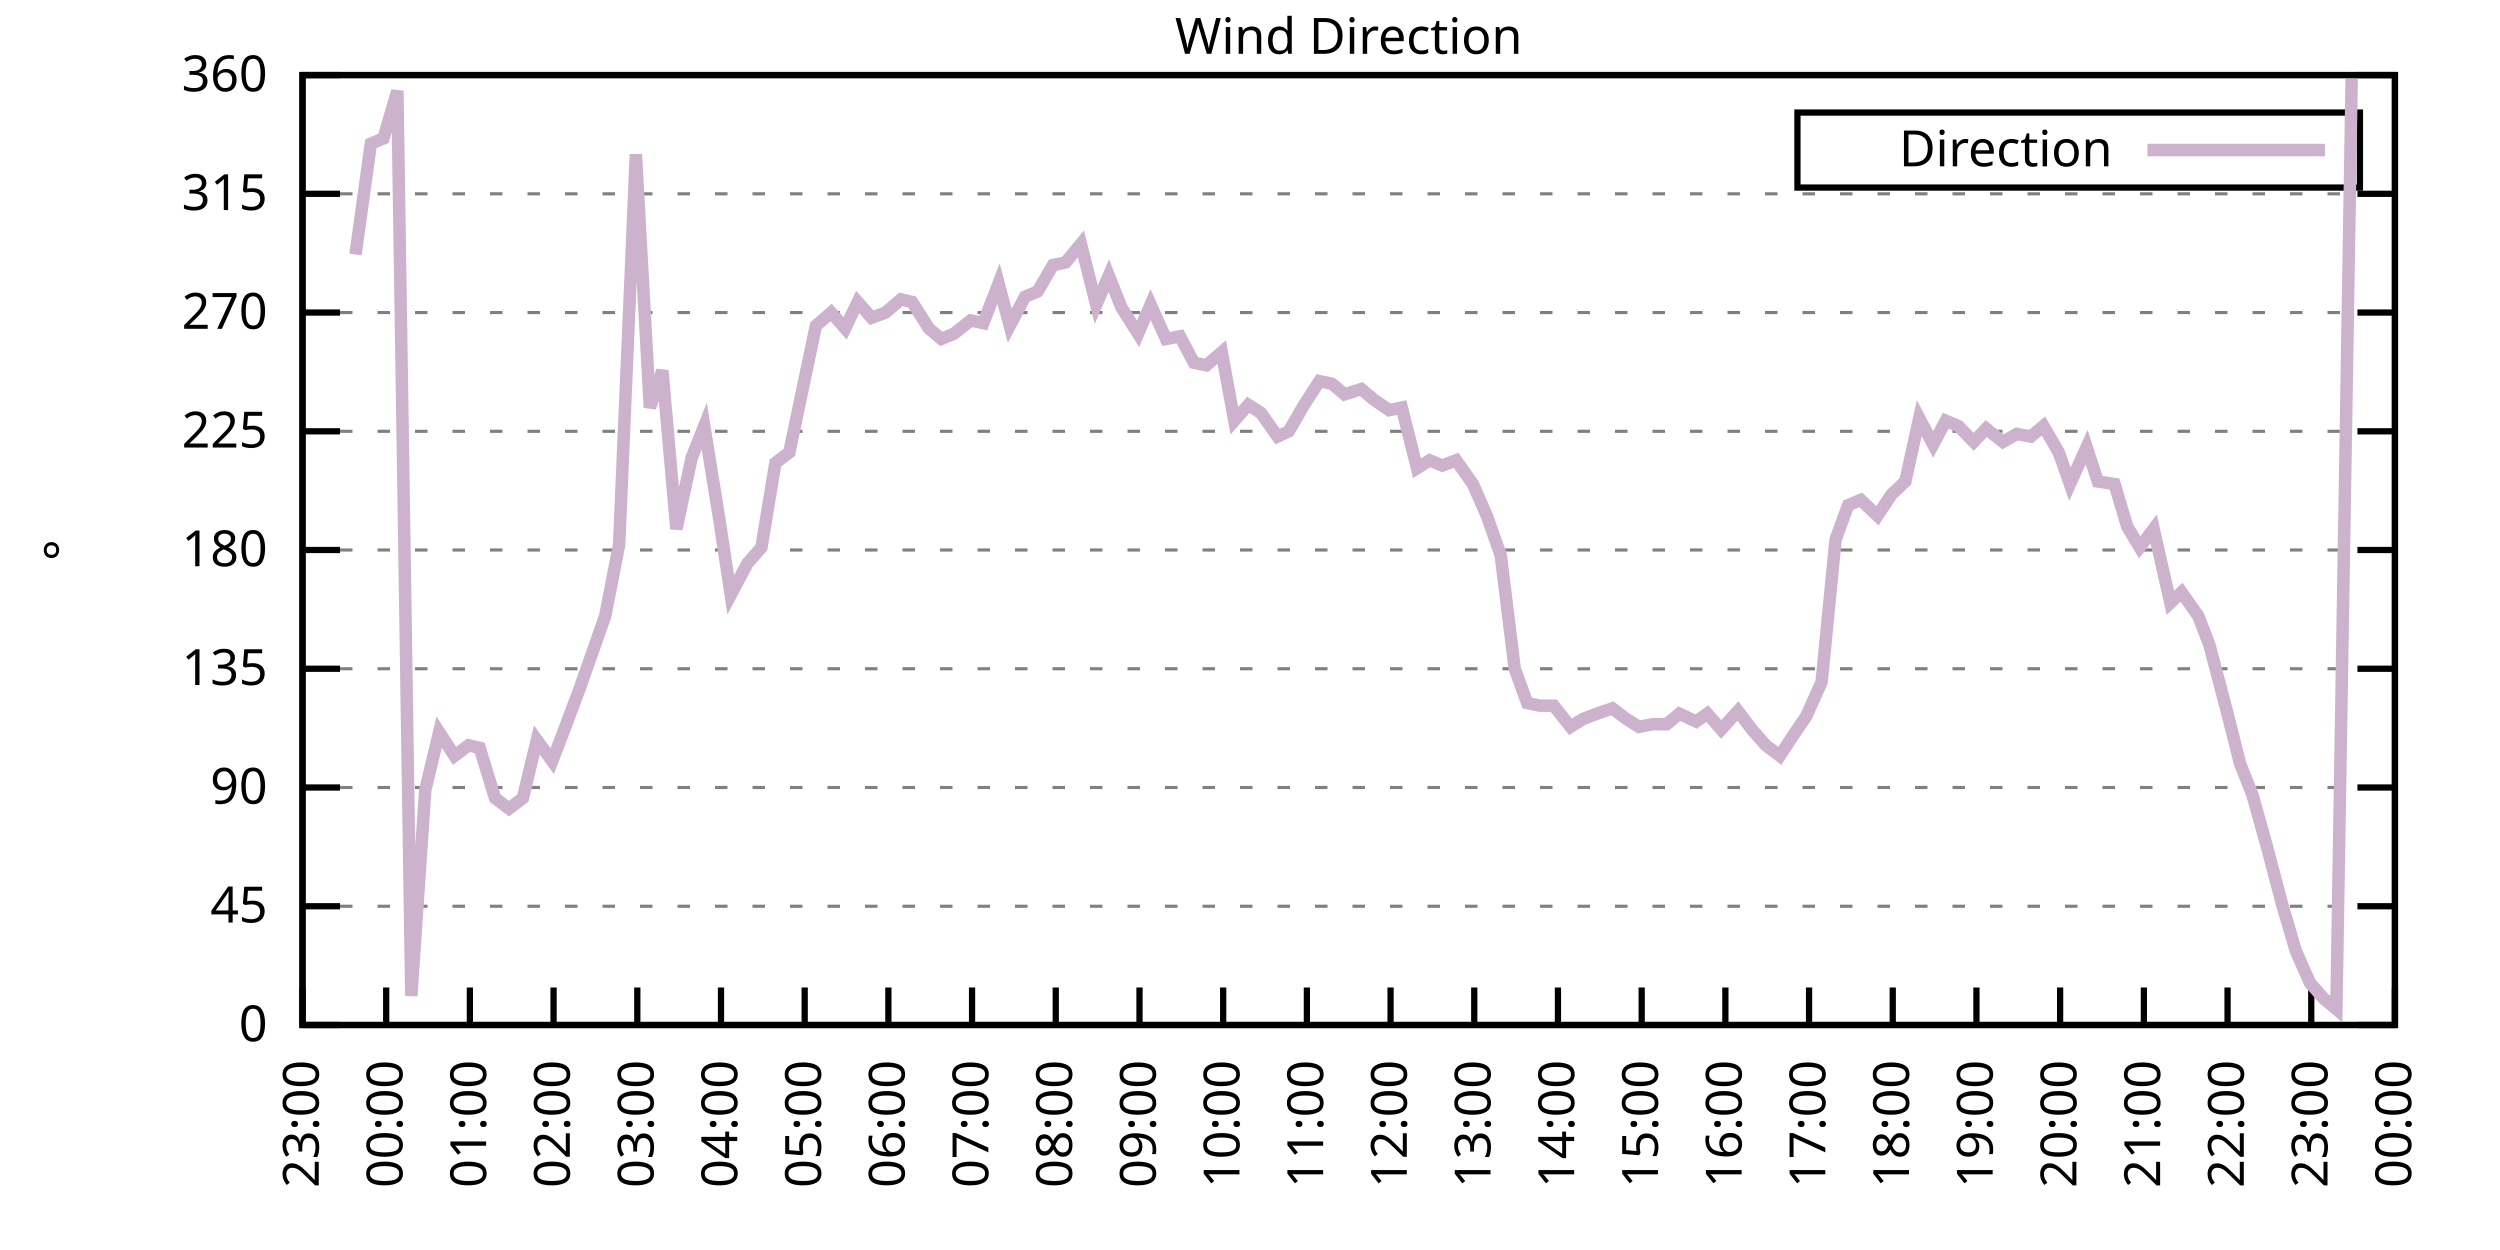
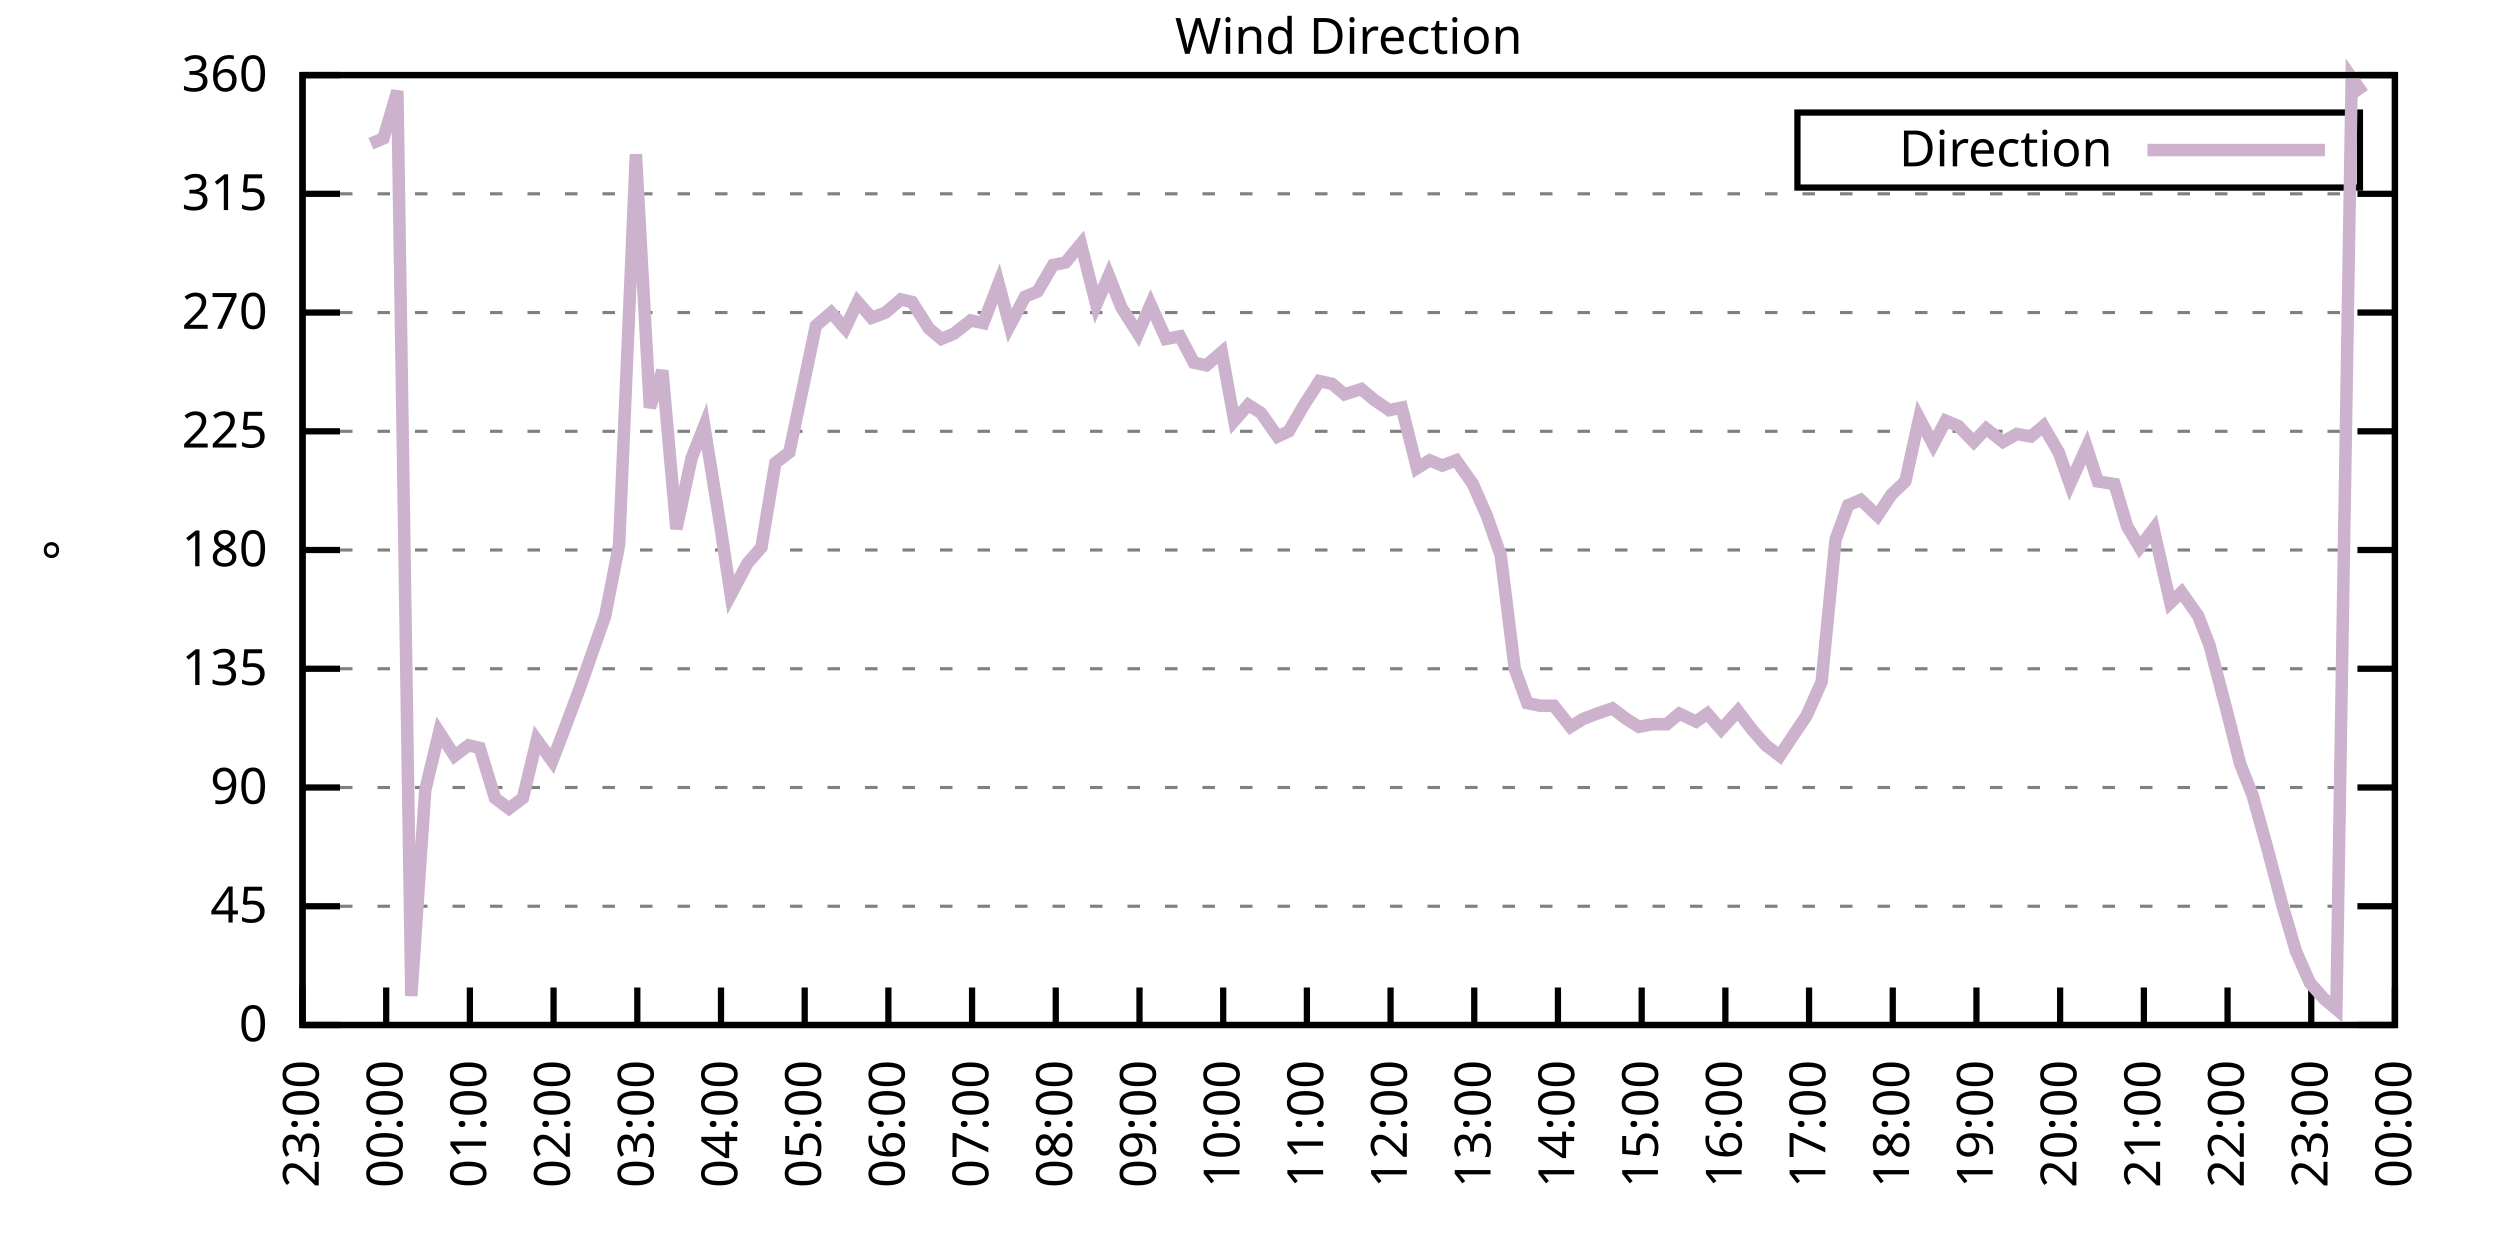
<svg xmlns="http://www.w3.org/2000/svg" xmlns:xlink="http://www.w3.org/1999/xlink" width="400" height="200" viewBox="0 0 400 200">
  <g id="gnuplot_canvas">
    <rect x="0" y="0" width="400" height="200" fill="none" />
    <defs>
      <circle id="gpDot" r="0.5" stroke-width="0.5" stroke="currentColor" />
      <path id="gpPt0" stroke-width="0.333" stroke="currentColor" d="M-1,0 h2 M0,-1 v2" />
      <path id="gpPt1" stroke-width="0.333" stroke="currentColor" d="M-1,-1 L1,1 M1,-1 L-1,1" />
      <path id="gpPt2" stroke-width="0.333" stroke="currentColor" d="M-1,0 L1,0 M0,-1 L0,1 M-1,-1 L1,1 M-1,1 L1,-1" />
      <rect id="gpPt3" stroke-width="0.333" stroke="currentColor" x="-1" y="-1" width="2" height="2" />
      <rect id="gpPt4" stroke-width="0.333" stroke="currentColor" fill="currentColor" x="-1" y="-1" width="2" height="2" />
      <circle id="gpPt5" stroke-width="0.333" stroke="currentColor" cx="0" cy="0" r="1" />
      <use xlink:href="#gpPt5" id="gpPt6" fill="currentColor" stroke="none" />
      <path id="gpPt7" stroke-width="0.333" stroke="currentColor" d="M0,-1.33 L-1.33,0.67 L1.33,0.67 z" />
      <use xlink:href="#gpPt7" id="gpPt8" fill="currentColor" stroke="none" />
      <use xlink:href="#gpPt7" id="gpPt9" stroke="currentColor" transform="rotate(180)" />
      <use xlink:href="#gpPt9" id="gpPt10" fill="currentColor" stroke="none" />
      <use xlink:href="#gpPt3" id="gpPt11" stroke="currentColor" transform="rotate(45)" />
      <use xlink:href="#gpPt11" id="gpPt12" fill="currentColor" stroke="none" />
      <path id="gpPt13" stroke-width="0.333" stroke="currentColor" d="M0,1.330 L1.265,0.411 L0.782,-1.067 L-0.782,-1.076 L-1.265,0.411 z" />
      <use xlink:href="#gpPt13" id="gpPt14" fill="currentColor" stroke="none" />
      <filter id="textbox" filterUnits="objectBoundingBox" x="0" y="0" height="1" width="1">
        <feFlood flood-color="white" flood-opacity="1" result="bgnd" />
        <feComposite in="SourceGraphic" in2="bgnd" operator="atop" />
      </filter>
      <filter id="greybox" filterUnits="objectBoundingBox" x="0" y="0" height="1" width="1">
        <feFlood flood-color="lightgrey" flood-opacity="1" result="grey" />
        <feComposite in="SourceGraphic" in2="grey" operator="atop" />
      </filter>
    </defs>
    <g fill="none" color="white" stroke="currentColor" stroke-width="1.00" stroke-linecap="butt" stroke-linejoin="miter">
</g>
    <g fill="none" color="black" stroke="currentColor" stroke-width="1.00" stroke-linecap="butt" stroke-linejoin="miter">
      <g stroke="none" shape-rendering="crispEdges">
        <polygon fill="rgb(255, 255, 255)" points="48.40,164.00 383.18,164.00 383.18,12.02 48.40,12.02 " />
      </g>
    </g>
    <g fill="none" color="black" stroke="currentColor" stroke-width="1.00" stroke-linecap="butt" stroke-linejoin="miter">
</g>
    <g fill="none" color="black" stroke="black" stroke-width="0.50" stroke-linecap="butt" stroke-linejoin="miter">
</g>
    <g fill="none" color="gray" stroke="currentColor" stroke-width="0.50" stroke-linecap="butt" stroke-linejoin="miter">
      <path stroke="gray" stroke-dasharray="2,4" class="gridline" d="M48.40,164.00 L383.19,164.00  " />
    </g>
    <g fill="none" color="gray" stroke="gray" stroke-width="1.00" stroke-linecap="butt" stroke-linejoin="miter">
</g>
    <g fill="none" color="black" stroke="currentColor" stroke-width="1.00" stroke-linecap="butt" stroke-linejoin="miter">
      <path stroke="black" d="M48.40,164.00 L54.40,164.00 M383.19,164.00 L377.19,164.00  " />
      <g transform="translate(42.80,166.60)" stroke="none" fill="black" font-family="Sans" font-size="8.00" text-anchor="end">
        <text>
          <tspan font-family="Sans"> 0</tspan>
        </text>
      </g>
    </g>
    <g fill="none" color="black" stroke="currentColor" stroke-width="1.00" stroke-linecap="butt" stroke-linejoin="miter">
</g>
    <g fill="none" color="black" stroke="black" stroke-width="0.50" stroke-linecap="butt" stroke-linejoin="miter">
</g>
    <g fill="none" color="gray" stroke="currentColor" stroke-width="0.50" stroke-linecap="butt" stroke-linejoin="miter">
      <path stroke="gray" stroke-dasharray="2,4" class="gridline" d="M48.40,145.00 L383.19,145.00  " />
    </g>
    <g fill="none" color="gray" stroke="gray" stroke-width="1.00" stroke-linecap="butt" stroke-linejoin="miter">
</g>
    <g fill="none" color="black" stroke="currentColor" stroke-width="1.00" stroke-linecap="butt" stroke-linejoin="miter">
      <path stroke="black" d="M48.40,145.00 L54.40,145.00 M383.19,145.00 L377.19,145.00  " />
      <g transform="translate(42.80,147.60)" stroke="none" fill="black" font-family="Sans" font-size="8.00" text-anchor="end">
        <text>
          <tspan font-family="Sans"> 45</tspan>
        </text>
      </g>
    </g>
    <g fill="none" color="black" stroke="currentColor" stroke-width="1.00" stroke-linecap="butt" stroke-linejoin="miter">
</g>
    <g fill="none" color="black" stroke="black" stroke-width="0.50" stroke-linecap="butt" stroke-linejoin="miter">
</g>
    <g fill="none" color="gray" stroke="currentColor" stroke-width="0.50" stroke-linecap="butt" stroke-linejoin="miter">
      <path stroke="gray" stroke-dasharray="2,4" class="gridline" d="M48.40,126.00 L383.19,126.00  " />
    </g>
    <g fill="none" color="gray" stroke="gray" stroke-width="1.00" stroke-linecap="butt" stroke-linejoin="miter">
</g>
    <g fill="none" color="black" stroke="currentColor" stroke-width="1.00" stroke-linecap="butt" stroke-linejoin="miter">
      <path stroke="black" d="M48.40,126.00 L54.40,126.00 M383.19,126.00 L377.19,126.00  " />
      <g transform="translate(42.80,128.60)" stroke="none" fill="black" font-family="Sans" font-size="8.00" text-anchor="end">
        <text>
          <tspan font-family="Sans"> 90</tspan>
        </text>
      </g>
    </g>
    <g fill="none" color="black" stroke="currentColor" stroke-width="1.00" stroke-linecap="butt" stroke-linejoin="miter">
</g>
    <g fill="none" color="black" stroke="black" stroke-width="0.50" stroke-linecap="butt" stroke-linejoin="miter">
</g>
    <g fill="none" color="gray" stroke="currentColor" stroke-width="0.50" stroke-linecap="butt" stroke-linejoin="miter">
      <path stroke="gray" stroke-dasharray="2,4" class="gridline" d="M48.40,107.00 L383.19,107.00  " />
    </g>
    <g fill="none" color="gray" stroke="gray" stroke-width="1.00" stroke-linecap="butt" stroke-linejoin="miter">
</g>
    <g fill="none" color="black" stroke="currentColor" stroke-width="1.00" stroke-linecap="butt" stroke-linejoin="miter">
      <path stroke="black" d="M48.40,107.00 L54.40,107.00 M383.19,107.00 L377.19,107.00  " />
      <g transform="translate(42.80,109.60)" stroke="none" fill="black" font-family="Sans" font-size="8.00" text-anchor="end">
        <text>
          <tspan font-family="Sans"> 135</tspan>
        </text>
      </g>
    </g>
    <g fill="none" color="black" stroke="currentColor" stroke-width="1.00" stroke-linecap="butt" stroke-linejoin="miter">
</g>
    <g fill="none" color="black" stroke="black" stroke-width="0.50" stroke-linecap="butt" stroke-linejoin="miter">
</g>
    <g fill="none" color="gray" stroke="currentColor" stroke-width="0.50" stroke-linecap="butt" stroke-linejoin="miter">
      <path stroke="gray" stroke-dasharray="2,4" class="gridline" d="M48.40,88.00 L383.19,88.00  " />
    </g>
    <g fill="none" color="gray" stroke="gray" stroke-width="1.00" stroke-linecap="butt" stroke-linejoin="miter">
</g>
    <g fill="none" color="black" stroke="currentColor" stroke-width="1.00" stroke-linecap="butt" stroke-linejoin="miter">
      <path stroke="black" d="M48.40,88.00 L54.40,88.00 M383.19,88.00 L377.19,88.00  " />
      <g transform="translate(42.80,90.60)" stroke="none" fill="black" font-family="Sans" font-size="8.00" text-anchor="end">
        <text>
          <tspan font-family="Sans"> 180</tspan>
        </text>
      </g>
    </g>
    <g fill="none" color="black" stroke="currentColor" stroke-width="1.00" stroke-linecap="butt" stroke-linejoin="miter">
</g>
    <g fill="none" color="black" stroke="black" stroke-width="0.50" stroke-linecap="butt" stroke-linejoin="miter">
</g>
    <g fill="none" color="gray" stroke="currentColor" stroke-width="0.50" stroke-linecap="butt" stroke-linejoin="miter">
      <path stroke="gray" stroke-dasharray="2,4" class="gridline" d="M48.40,69.01 L383.19,69.01  " />
    </g>
    <g fill="none" color="gray" stroke="gray" stroke-width="1.00" stroke-linecap="butt" stroke-linejoin="miter">
</g>
    <g fill="none" color="black" stroke="currentColor" stroke-width="1.00" stroke-linecap="butt" stroke-linejoin="miter">
      <path stroke="black" d="M48.40,69.01 L54.40,69.01 M383.19,69.01 L377.19,69.01  " />
      <g transform="translate(42.80,71.61)" stroke="none" fill="black" font-family="Sans" font-size="8.00" text-anchor="end">
        <text>
          <tspan font-family="Sans"> 225</tspan>
        </text>
      </g>
    </g>
    <g fill="none" color="black" stroke="currentColor" stroke-width="1.00" stroke-linecap="butt" stroke-linejoin="miter">
</g>
    <g fill="none" color="black" stroke="black" stroke-width="0.50" stroke-linecap="butt" stroke-linejoin="miter">
</g>
    <g fill="none" color="gray" stroke="currentColor" stroke-width="0.50" stroke-linecap="butt" stroke-linejoin="miter">
      <path stroke="gray" stroke-dasharray="2,4" class="gridline" d="M48.40,50.01 L383.19,50.01  " />
    </g>
    <g fill="none" color="gray" stroke="gray" stroke-width="1.00" stroke-linecap="butt" stroke-linejoin="miter">
</g>
    <g fill="none" color="black" stroke="currentColor" stroke-width="1.00" stroke-linecap="butt" stroke-linejoin="miter">
      <path stroke="black" d="M48.40,50.01 L54.40,50.01 M383.19,50.01 L377.19,50.01  " />
      <g transform="translate(42.80,52.61)" stroke="none" fill="black" font-family="Sans" font-size="8.00" text-anchor="end">
        <text>
          <tspan font-family="Sans"> 270</tspan>
        </text>
      </g>
    </g>
    <g fill="none" color="black" stroke="currentColor" stroke-width="1.00" stroke-linecap="butt" stroke-linejoin="miter">
</g>
    <g fill="none" color="black" stroke="black" stroke-width="0.50" stroke-linecap="butt" stroke-linejoin="miter">
</g>
    <g fill="none" color="gray" stroke="currentColor" stroke-width="0.50" stroke-linecap="butt" stroke-linejoin="miter">
      <path stroke="gray" stroke-dasharray="2,4" class="gridline" d="M48.40,31.01 L383.19,31.01  " />
    </g>
    <g fill="none" color="gray" stroke="gray" stroke-width="1.00" stroke-linecap="butt" stroke-linejoin="miter">
</g>
    <g fill="none" color="black" stroke="currentColor" stroke-width="1.00" stroke-linecap="butt" stroke-linejoin="miter">
      <path stroke="black" d="M48.40,31.01 L54.40,31.01 M383.19,31.01 L377.19,31.01  " />
      <g transform="translate(42.80,33.61)" stroke="none" fill="black" font-family="Sans" font-size="8.00" text-anchor="end">
        <text>
          <tspan font-family="Sans"> 315</tspan>
        </text>
      </g>
    </g>
    <g fill="none" color="black" stroke="currentColor" stroke-width="1.00" stroke-linecap="butt" stroke-linejoin="miter">
</g>
    <g fill="none" color="black" stroke="black" stroke-width="0.50" stroke-linecap="butt" stroke-linejoin="miter">
</g>
    <g fill="none" color="gray" stroke="currentColor" stroke-width="0.50" stroke-linecap="butt" stroke-linejoin="miter">
      <path stroke="gray" stroke-dasharray="2,4" class="gridline" d="M48.40,12.01 L383.19,12.01  " />
    </g>
    <g fill="none" color="gray" stroke="gray" stroke-width="1.00" stroke-linecap="butt" stroke-linejoin="miter">
</g>
    <g fill="none" color="black" stroke="currentColor" stroke-width="1.00" stroke-linecap="butt" stroke-linejoin="miter">
      <path stroke="black" d="M48.40,12.01 L54.40,12.01 M383.19,12.01 L377.19,12.01  " />
      <g transform="translate(42.80,14.61)" stroke="none" fill="black" font-family="Sans" font-size="8.00" text-anchor="end">
        <text>
          <tspan font-family="Sans"> 360</tspan>
        </text>
      </g>
    </g>
    <g fill="none" color="black" stroke="currentColor" stroke-width="1.00" stroke-linecap="butt" stroke-linejoin="miter">
      <path stroke="black" d="M48.40,164.00 L48.40,158.00  " />
      <g transform="translate(51.00,169.60) rotate(270.00)" stroke="none" fill="black" font-family="Sans" font-size="8.00" text-anchor="end">
        <text>
          <tspan font-family="Sans">23:00</tspan>
        </text>
      </g>
    </g>
    <g fill="none" color="black" stroke="currentColor" stroke-width="1.00" stroke-linecap="butt" stroke-linejoin="miter">
      <path stroke="black" d="M61.79,164.00 L61.79,158.00  " />
      <g transform="translate(64.39,169.60) rotate(270.00)" stroke="none" fill="black" font-family="Sans" font-size="8.00" text-anchor="end">
        <text>
          <tspan font-family="Sans">00:00</tspan>
        </text>
      </g>
    </g>
    <g fill="none" color="black" stroke="currentColor" stroke-width="1.00" stroke-linecap="butt" stroke-linejoin="miter">
      <path stroke="black" d="M75.18,164.00 L75.18,158.00  " />
      <g transform="translate(77.78,169.60) rotate(270.00)" stroke="none" fill="black" font-family="Sans" font-size="8.00" text-anchor="end">
        <text>
          <tspan font-family="Sans">01:00</tspan>
        </text>
      </g>
    </g>
    <g fill="none" color="black" stroke="currentColor" stroke-width="1.00" stroke-linecap="butt" stroke-linejoin="miter">
      <path stroke="black" d="M88.57,164.00 L88.57,158.00  " />
      <g transform="translate(91.17,169.60) rotate(270.00)" stroke="none" fill="black" font-family="Sans" font-size="8.00" text-anchor="end">
        <text>
          <tspan font-family="Sans">02:00</tspan>
        </text>
      </g>
    </g>
    <g fill="none" color="black" stroke="currentColor" stroke-width="1.00" stroke-linecap="butt" stroke-linejoin="miter">
      <path stroke="black" d="M101.97,164.00 L101.97,158.00  " />
      <g transform="translate(104.57,169.60) rotate(270.00)" stroke="none" fill="black" font-family="Sans" font-size="8.00" text-anchor="end">
        <text>
          <tspan font-family="Sans">03:00</tspan>
        </text>
      </g>
    </g>
    <g fill="none" color="black" stroke="currentColor" stroke-width="1.00" stroke-linecap="butt" stroke-linejoin="miter">
      <path stroke="black" d="M115.36,164.00 L115.36,158.00  " />
      <g transform="translate(117.96,169.60) rotate(270.00)" stroke="none" fill="black" font-family="Sans" font-size="8.00" text-anchor="end">
        <text>
          <tspan font-family="Sans">04:00</tspan>
        </text>
      </g>
    </g>
    <g fill="none" color="black" stroke="currentColor" stroke-width="1.00" stroke-linecap="butt" stroke-linejoin="miter">
      <path stroke="black" d="M128.75,164.00 L128.75,158.00  " />
      <g transform="translate(131.35,169.60) rotate(270.00)" stroke="none" fill="black" font-family="Sans" font-size="8.00" text-anchor="end">
        <text>
          <tspan font-family="Sans">05:00</tspan>
        </text>
      </g>
    </g>
    <g fill="none" color="black" stroke="currentColor" stroke-width="1.00" stroke-linecap="butt" stroke-linejoin="miter">
      <path stroke="black" d="M142.14,164.00 L142.14,158.00  " />
      <g transform="translate(144.74,169.60) rotate(270.00)" stroke="none" fill="black" font-family="Sans" font-size="8.00" text-anchor="end">
        <text>
          <tspan font-family="Sans">06:00</tspan>
        </text>
      </g>
    </g>
    <g fill="none" color="black" stroke="currentColor" stroke-width="1.00" stroke-linecap="butt" stroke-linejoin="miter">
      <path stroke="black" d="M155.53,164.00 L155.53,158.00  " />
      <g transform="translate(158.13,169.60) rotate(270.00)" stroke="none" fill="black" font-family="Sans" font-size="8.00" text-anchor="end">
        <text>
          <tspan font-family="Sans">07:00</tspan>
        </text>
      </g>
    </g>
    <g fill="none" color="black" stroke="currentColor" stroke-width="1.00" stroke-linecap="butt" stroke-linejoin="miter">
      <path stroke="black" d="M168.92,164.00 L168.92,158.00  " />
      <g transform="translate(171.52,169.60) rotate(270.00)" stroke="none" fill="black" font-family="Sans" font-size="8.00" text-anchor="end">
        <text>
          <tspan font-family="Sans">08:00</tspan>
        </text>
      </g>
    </g>
    <g fill="none" color="black" stroke="currentColor" stroke-width="1.00" stroke-linecap="butt" stroke-linejoin="miter">
      <path stroke="black" d="M182.32,164.00 L182.32,158.00  " />
      <g transform="translate(184.92,169.60) rotate(270.00)" stroke="none" fill="black" font-family="Sans" font-size="8.00" text-anchor="end">
        <text>
          <tspan font-family="Sans">09:00</tspan>
        </text>
      </g>
    </g>
    <g fill="none" color="black" stroke="currentColor" stroke-width="1.00" stroke-linecap="butt" stroke-linejoin="miter">
      <path stroke="black" d="M195.71,164.00 L195.71,158.00  " />
      <g transform="translate(198.31,169.60) rotate(270.00)" stroke="none" fill="black" font-family="Sans" font-size="8.00" text-anchor="end">
        <text>
          <tspan font-family="Sans">10:00</tspan>
        </text>
      </g>
    </g>
    <g fill="none" color="black" stroke="currentColor" stroke-width="1.00" stroke-linecap="butt" stroke-linejoin="miter">
      <path stroke="black" d="M209.10,164.00 L209.10,158.00  " />
      <g transform="translate(211.70,169.60) rotate(270.00)" stroke="none" fill="black" font-family="Sans" font-size="8.00" text-anchor="end">
        <text>
          <tspan font-family="Sans">11:00</tspan>
        </text>
      </g>
    </g>
    <g fill="none" color="black" stroke="currentColor" stroke-width="1.00" stroke-linecap="butt" stroke-linejoin="miter">
      <path stroke="black" d="M222.49,164.00 L222.49,158.00  " />
      <g transform="translate(225.09,169.60) rotate(270.00)" stroke="none" fill="black" font-family="Sans" font-size="8.00" text-anchor="end">
        <text>
          <tspan font-family="Sans">12:00</tspan>
        </text>
      </g>
    </g>
    <g fill="none" color="black" stroke="currentColor" stroke-width="1.00" stroke-linecap="butt" stroke-linejoin="miter">
      <path stroke="black" d="M235.88,164.00 L235.88,158.00  " />
      <g transform="translate(238.48,169.60) rotate(270.00)" stroke="none" fill="black" font-family="Sans" font-size="8.00" text-anchor="end">
        <text>
          <tspan font-family="Sans">13:00</tspan>
        </text>
      </g>
    </g>
    <g fill="none" color="black" stroke="currentColor" stroke-width="1.00" stroke-linecap="butt" stroke-linejoin="miter">
      <path stroke="black" d="M249.27,164.00 L249.27,158.00  " />
      <g transform="translate(251.87,169.60) rotate(270.00)" stroke="none" fill="black" font-family="Sans" font-size="8.00" text-anchor="end">
        <text>
          <tspan font-family="Sans">14:00</tspan>
        </text>
      </g>
    </g>
    <g fill="none" color="black" stroke="currentColor" stroke-width="1.00" stroke-linecap="butt" stroke-linejoin="miter">
      <path stroke="black" d="M262.67,164.00 L262.67,158.00  " />
      <g transform="translate(265.27,169.60) rotate(270.00)" stroke="none" fill="black" font-family="Sans" font-size="8.00" text-anchor="end">
        <text>
          <tspan font-family="Sans">15:00</tspan>
        </text>
      </g>
    </g>
    <g fill="none" color="black" stroke="currentColor" stroke-width="1.00" stroke-linecap="butt" stroke-linejoin="miter">
      <path stroke="black" d="M276.06,164.00 L276.06,158.00  " />
      <g transform="translate(278.66,169.60) rotate(270.00)" stroke="none" fill="black" font-family="Sans" font-size="8.00" text-anchor="end">
        <text>
          <tspan font-family="Sans">16:00</tspan>
        </text>
      </g>
    </g>
    <g fill="none" color="black" stroke="currentColor" stroke-width="1.00" stroke-linecap="butt" stroke-linejoin="miter">
      <path stroke="black" d="M289.45,164.00 L289.45,158.00  " />
      <g transform="translate(292.05,169.60) rotate(270.00)" stroke="none" fill="black" font-family="Sans" font-size="8.00" text-anchor="end">
        <text>
          <tspan font-family="Sans">17:00</tspan>
        </text>
      </g>
    </g>
    <g fill="none" color="black" stroke="currentColor" stroke-width="1.00" stroke-linecap="butt" stroke-linejoin="miter">
      <path stroke="black" d="M302.84,164.00 L302.84,158.00  " />
      <g transform="translate(305.44,169.60) rotate(270.00)" stroke="none" fill="black" font-family="Sans" font-size="8.00" text-anchor="end">
        <text>
          <tspan font-family="Sans">18:00</tspan>
        </text>
      </g>
    </g>
    <g fill="none" color="black" stroke="currentColor" stroke-width="1.00" stroke-linecap="butt" stroke-linejoin="miter">
      <path stroke="black" d="M316.23,164.00 L316.23,158.00  " />
      <g transform="translate(318.83,169.60) rotate(270.00)" stroke="none" fill="black" font-family="Sans" font-size="8.00" text-anchor="end">
        <text>
          <tspan font-family="Sans">19:00</tspan>
        </text>
      </g>
    </g>
    <g fill="none" color="black" stroke="currentColor" stroke-width="1.00" stroke-linecap="butt" stroke-linejoin="miter">
      <path stroke="black" d="M329.62,164.00 L329.62,158.00  " />
      <g transform="translate(332.22,169.60) rotate(270.00)" stroke="none" fill="black" font-family="Sans" font-size="8.00" text-anchor="end">
        <text>
          <tspan font-family="Sans">20:00</tspan>
        </text>
      </g>
    </g>
    <g fill="none" color="black" stroke="currentColor" stroke-width="1.00" stroke-linecap="butt" stroke-linejoin="miter">
      <path stroke="black" d="M343.02,164.00 L343.02,158.00  " />
      <g transform="translate(345.62,169.60) rotate(270.00)" stroke="none" fill="black" font-family="Sans" font-size="8.00" text-anchor="end">
        <text>
          <tspan font-family="Sans">21:00</tspan>
        </text>
      </g>
    </g>
    <g fill="none" color="black" stroke="currentColor" stroke-width="1.00" stroke-linecap="butt" stroke-linejoin="miter">
      <path stroke="black" d="M356.41,164.00 L356.41,158.00  " />
      <g transform="translate(359.01,169.60) rotate(270.00)" stroke="none" fill="black" font-family="Sans" font-size="8.00" text-anchor="end">
        <text>
          <tspan font-family="Sans">22:00</tspan>
        </text>
      </g>
    </g>
    <g fill="none" color="black" stroke="currentColor" stroke-width="1.00" stroke-linecap="butt" stroke-linejoin="miter">
      <path stroke="black" d="M369.80,164.00 L369.80,158.00  " />
      <g transform="translate(372.40,169.60) rotate(270.00)" stroke="none" fill="black" font-family="Sans" font-size="8.00" text-anchor="end">
        <text>
          <tspan font-family="Sans">23:00</tspan>
        </text>
      </g>
    </g>
    <g fill="none" color="black" stroke="currentColor" stroke-width="1.00" stroke-linecap="butt" stroke-linejoin="miter">
      <path stroke="black" d="M383.19,164.00 L383.19,158.00  " />
      <g transform="translate(385.79,169.60) rotate(270.00)" stroke="none" fill="black" font-family="Sans" font-size="8.00" text-anchor="end">
        <text>
          <tspan font-family="Sans">00:00</tspan>
        </text>
      </g>
    </g>
    <g fill="none" color="black" stroke="currentColor" stroke-width="1.00" stroke-linecap="butt" stroke-linejoin="miter">
</g>
    <g fill="none" color="black" stroke="currentColor" stroke-width="1.00" stroke-linecap="butt" stroke-linejoin="miter">
      <path stroke="black" d="M48.40,12.01 L48.40,164.00 L383.19,164.00 L383.19,12.01 L48.40,12.01 Z  " />
    </g>
    <g fill="none" color="black" stroke="currentColor" stroke-width="1.00" stroke-linecap="butt" stroke-linejoin="miter">
</g>
    <g fill="none" color="black" stroke="currentColor" stroke-width="1.00" stroke-linecap="butt" stroke-linejoin="miter">
      <path stroke="black" d="M287.59,30.01 L287.59,18.01 L377.59,18.01 L377.59,30.01 L287.59,30.01 Z  " />
    </g>
    <g id="Wind_direction_plot_1">
      <g fill="none" color="white" stroke="black" stroke-width="2.00" stroke-linecap="butt" stroke-linejoin="miter">
</g>
      <g fill="none" color="black" stroke="currentColor" stroke-width="2.00" stroke-linecap="butt" stroke-linejoin="miter">
        <g transform="translate(337.99,26.61)" stroke="none" fill="black" font-family="Sans" font-size="8.00" text-anchor="end">
          <text>
            <tspan font-family="Sans">Direction</tspan>
          </text>
        </g>
      </g>
      <g fill="none" color="black" stroke="currentColor" stroke-width="2.00" stroke-linecap="butt" stroke-linejoin="miter">
-         <path stroke="rgb(204, 178, 204)" d="M343.59,24.01 L371.99,24.01 M56.88,40.72 L59.34,22.99 L61.35,22.14 L63.58,14.54 L65.81,159.36 L68.04,126.42   L70.27,117.14 L72.73,120.94 L74.96,119.25 L76.75,119.67 L79.20,127.69 L81.43,129.38 L83.66,127.69 L85.90,118.40   L88.35,121.78 L90.14,117.14 L92.82,109.96 L96.83,98.56 L99.06,87.16 L101.74,24.68 L103.98,65.21 L105.98,59.30   L108.22,84.63 L110.67,73.23 L112.68,68.16 L115.13,83.36 L116.92,95.18 L119.60,90.12 L121.83,87.58 L124.06,74.07   L126.29,72.38 L130.54,52.12 L132.99,50.01 L135.22,52.54 L137.23,48.32 L139.46,50.85 L141.69,50.01 L144.15,47.90   L145.94,48.32 L148.61,52.54 L150.62,54.23 L152.63,53.39 L155.31,51.27 L157.32,51.70 L159.77,45.36 L161.56,52.12   L164.01,47.47 L166.02,46.63 L168.48,42.41 L170.49,41.99 L172.94,39.03 L175.40,48.74 L177.41,44.10 L179.41,49.16   L182.09,53.39 L184.10,48.74 L186.56,54.23 L188.79,53.81 L191.02,58.03 L193.03,58.45 L195.48,56.34 L197.49,67.32   L199.73,64.78 L201.73,66.05 L204.41,69.85 L206.20,69.01 L208.65,64.78 L211.11,60.98 L213.12,61.41 L215.13,63.10   L217.80,62.25 L219.81,63.94 L222.27,65.63 L224.28,65.21 L226.73,74.92 L228.74,73.65 L230.75,74.49 L232.98,73.65   L235.66,77.45 L237.89,82.52 L240.12,88.85 L242.36,107.00 L244.36,112.49 L246.37,112.91 L248.60,112.91 L251.28,116.29   L253.29,115.03 L255.52,114.18 L257.98,113.34 L260.21,115.03 L262.22,116.29 L264.45,115.87 L266.68,115.87 L268.69,114.18   L271.37,115.45 L273.16,114.18 L275.39,116.71 L278.07,113.76 L280.30,116.71 L282.53,119.25 L284.76,120.94 L286.99,117.56   L289.00,114.60 L291.46,109.11 L293.69,86.32 L295.70,80.83 L297.71,79.98 L300.39,82.52 L302.62,79.14 L304.85,77.03   L307.08,66.90 L309.31,71.12 L311.32,67.32 L313.33,68.16 L315.79,70.70 L317.79,68.58 L320.47,70.70 L322.70,69.43   L324.94,69.85 L326.95,68.16 L329.40,72.38 L331.19,77.45 L333.86,71.54 L335.65,77.03 L338.33,77.45 L340.34,84.21   L342.35,87.58 L344.58,84.63 L347.26,96.45 L349.04,94.76 L351.72,98.56 L353.51,103.20 L356.18,113.34 L358.42,122.20   L360.42,127.27 L362.66,135.29 L365.11,144.58 L367.34,152.18 L369.58,157.24 L371.81,159.78 L373.82,161.47 L376.27,12.43    " />
+         <path stroke="rgb(204, 178, 204)" d="M343.59,24.01 L371.99,24.01 M59.34,22.99 L61.35,22.14 L63.58,14.54 L65.81,159.36 L68.04,126.42 L70.27,117.14   L72.73,120.94 L74.96,119.25 L76.75,119.67 L79.20,127.69 L81.43,129.38 L83.66,127.69 L85.90,118.40 L88.35,121.78   L90.14,117.14 L92.82,109.96 L96.83,98.56 L99.06,87.16 L101.74,24.68 L103.98,65.21 L105.98,59.30 L108.22,84.63   L110.67,73.23 L112.68,68.16 L115.13,83.36 L116.92,95.18 L119.60,90.12 L121.83,87.58 L124.06,74.07 L126.29,72.38   L130.54,52.12 L132.99,50.01 L135.22,52.54 L137.23,48.32 L139.46,50.85 L141.69,50.01 L144.15,47.90 L145.94,48.32   L148.61,52.54 L150.62,54.23 L152.63,53.39 L155.31,51.27 L157.32,51.70 L159.77,45.36 L161.56,52.12 L164.01,47.47   L166.02,46.63 L168.48,42.41 L170.49,41.99 L172.94,39.03 L175.40,48.74 L177.41,44.10 L179.41,49.16 L182.09,53.39   L184.10,48.74 L186.56,54.23 L188.79,53.81 L191.02,58.03 L193.03,58.45 L195.48,56.34 L197.49,67.32 L199.73,64.78   L201.73,66.05 L204.41,69.85 L206.20,69.01 L208.65,64.78 L211.11,60.98 L213.12,61.41 L215.13,63.10 L217.80,62.25   L219.81,63.94 L222.27,65.63 L224.28,65.21 L226.73,74.92 L228.74,73.65 L230.75,74.49 L232.98,73.65 L235.66,77.45   L237.89,82.52 L240.12,88.85 L242.36,107.00 L244.36,112.49 L246.37,112.91 L248.60,112.91 L251.28,116.29 L253.29,115.03   L255.52,114.18 L257.98,113.34 L260.21,115.03 L262.22,116.29 L264.45,115.87 L266.68,115.87 L268.69,114.18 L271.37,115.45   L273.16,114.18 L275.39,116.71 L278.07,113.76 L280.30,116.71 L282.53,119.25 L284.76,120.94 L286.99,117.56 L289.00,114.60   L291.46,109.11 L293.69,86.32 L295.70,80.83 L297.71,79.98 L300.39,82.52 L302.62,79.14 L304.85,77.03 L307.08,66.90   L309.31,71.12 L311.32,67.32 L313.33,68.16 L315.79,70.70 L317.79,68.58 L320.47,70.70 L322.70,69.43 L324.94,69.85   L326.95,68.16 L329.40,72.38 L331.19,77.45 L333.86,71.54 L335.65,77.03 L338.33,77.45 L340.34,84.21 L342.35,87.58   L344.58,84.63 L347.26,96.45 L349.04,94.76 L351.72,98.56 L353.51,103.20 L356.18,113.34 L358.42,122.20 L360.42,127.27   L362.66,135.29 L365.11,144.58 L367.34,152.18 L369.58,157.24 L371.81,159.78 L373.82,161.47 L376.27,12.43 L378.06,14.97    " />
      </g>
    </g>
    <g fill="none" color="black" stroke="currentColor" stroke-width="2.00" stroke-linecap="butt" stroke-linejoin="miter">
</g>
    <g fill="none" color="black" stroke="black" stroke-width="1.00" stroke-linecap="butt" stroke-linejoin="miter">
</g>
    <g fill="none" color="black" stroke="currentColor" stroke-width="1.00" stroke-linecap="butt" stroke-linejoin="miter">
      <path stroke="black" d="M48.40,12.01 L48.40,164.00 L383.19,164.00 L383.19,12.01 L48.40,12.01 Z  " />
      <g transform="translate(12.80,88.01) rotate(270.00)" stroke="none" fill="black" font-family="Sans" font-size="8.00" text-anchor="middle">
        <text>
          <tspan font-family="Sans">°</tspan>
        </text>
      </g>
    </g>
    <g fill="none" color="black" stroke="currentColor" stroke-width="1.00" stroke-linecap="butt" stroke-linejoin="miter">
</g>
    <g fill="none" color="black" stroke="currentColor" stroke-width="1.00" stroke-linecap="butt" stroke-linejoin="miter">
      <g transform="translate(215.79,8.61)" stroke="none" fill="black" font-family="Sans" font-size="8.00" text-anchor="middle">
        <text>
          <tspan font-family="Sans">Wind Direction</tspan>
        </text>
      </g>
    </g>
    <g fill="none" color="black" stroke="currentColor" stroke-width="1.00" stroke-linecap="butt" stroke-linejoin="miter">
</g>
  </g>
</svg>
